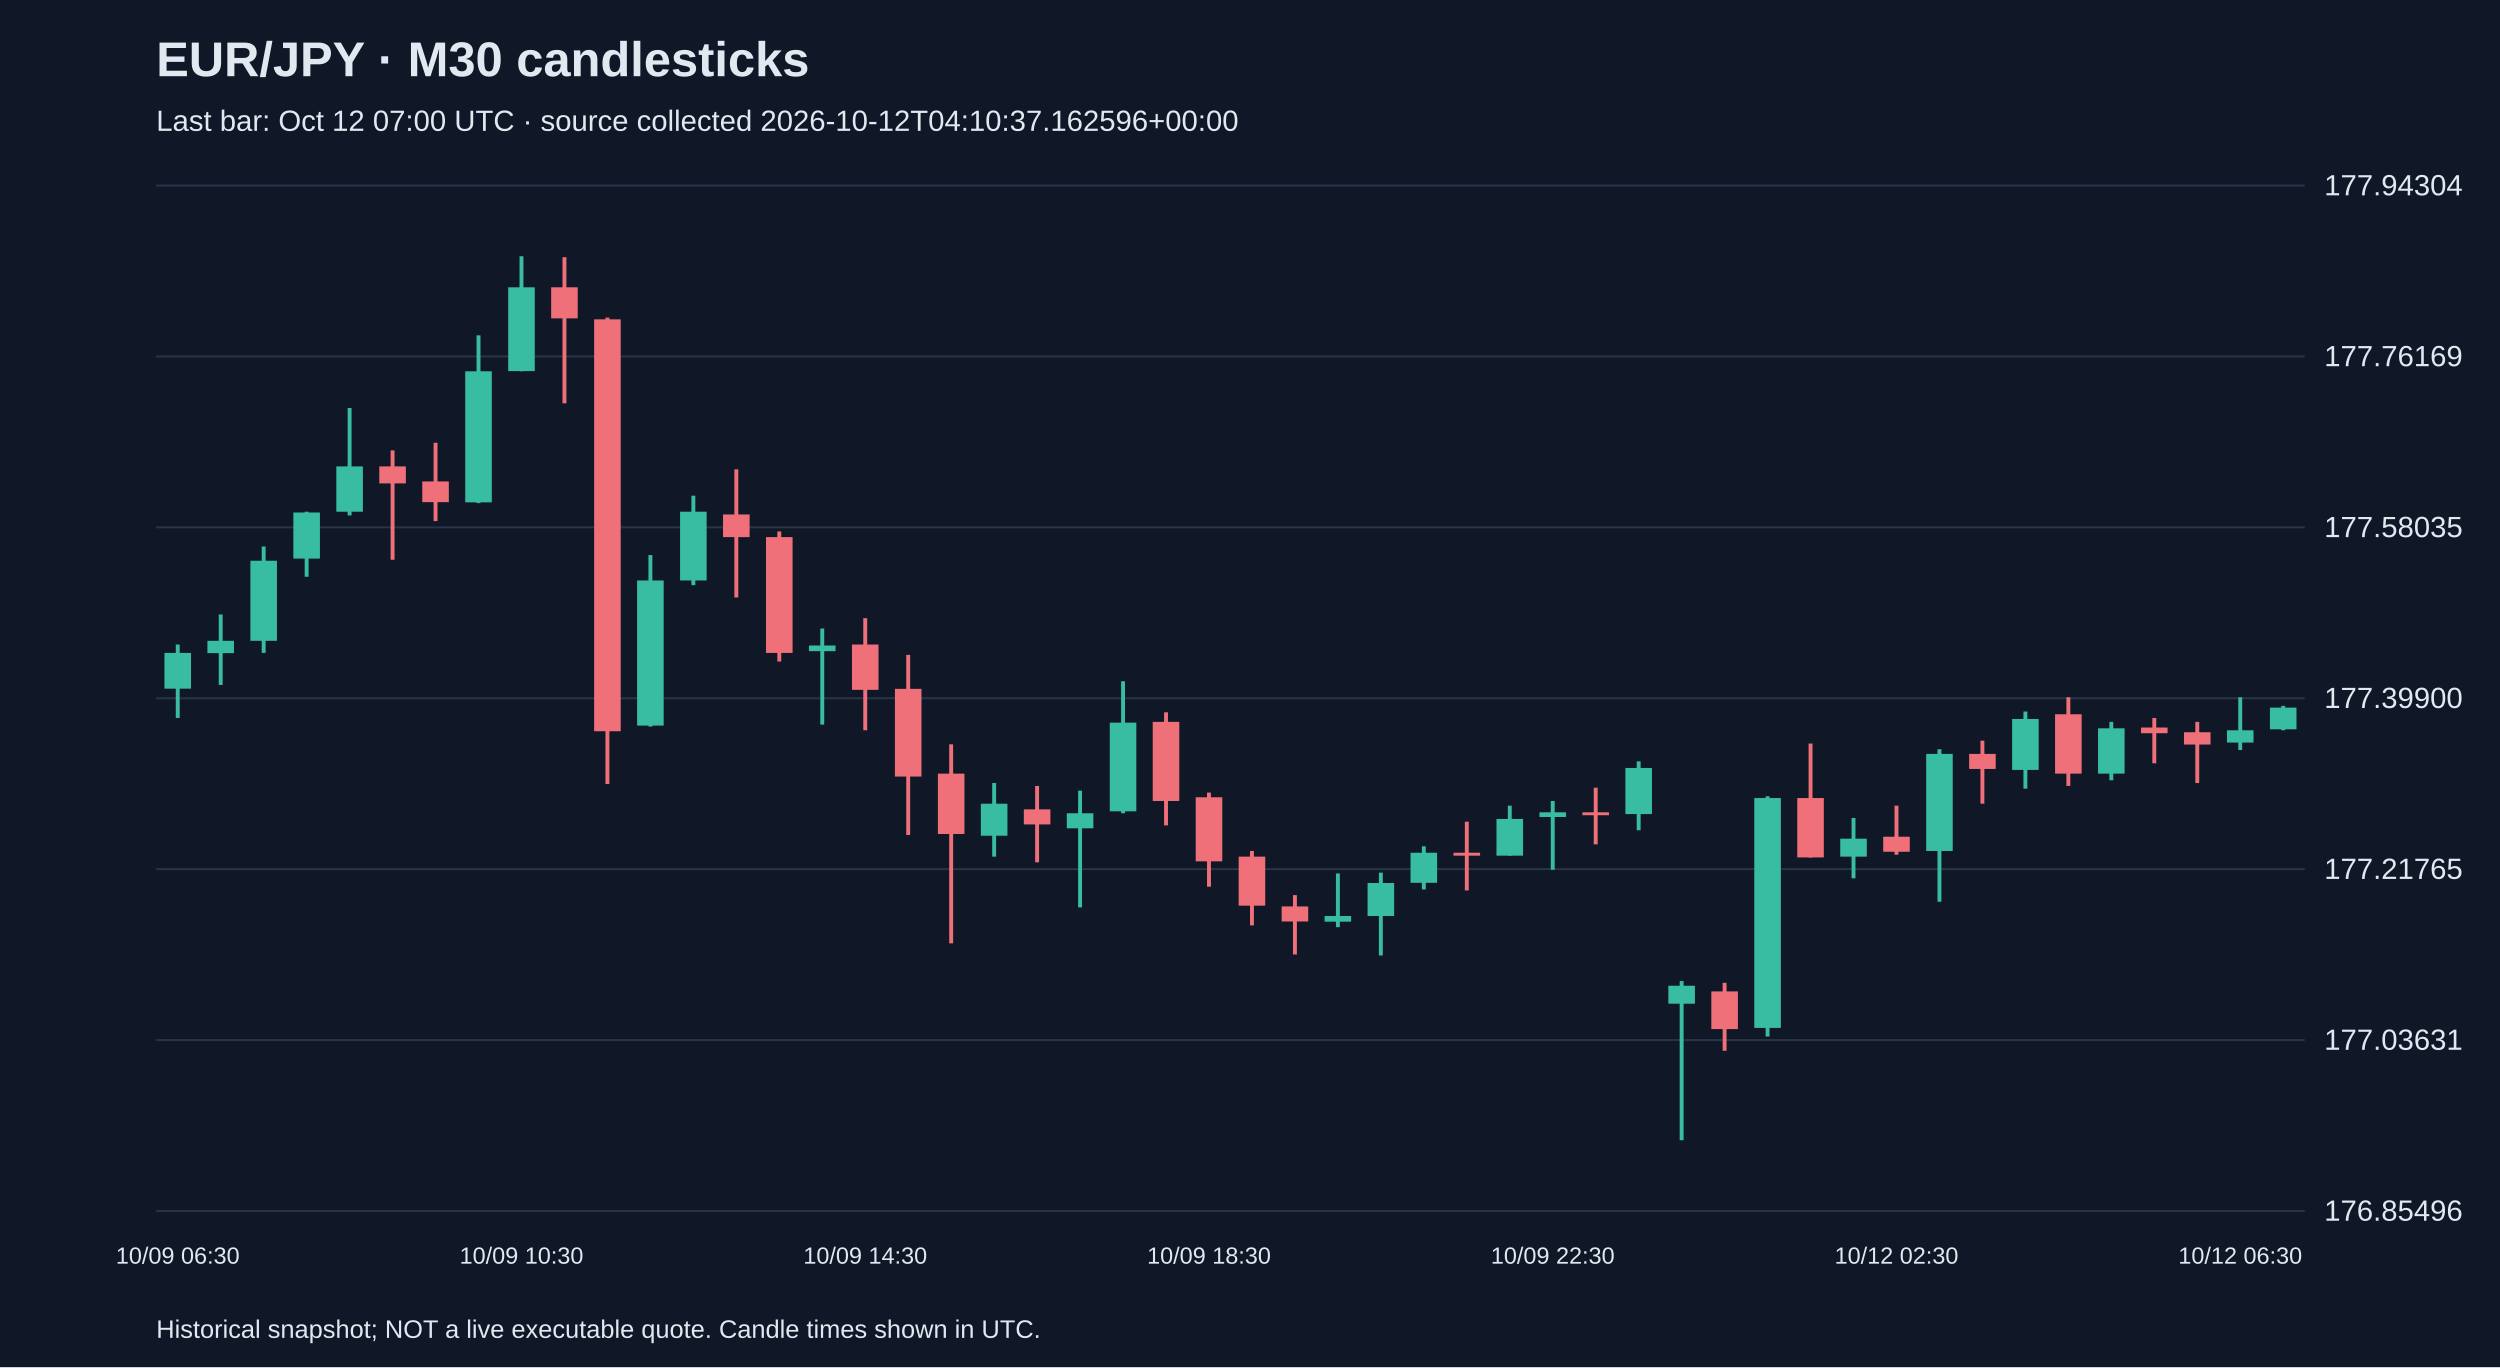
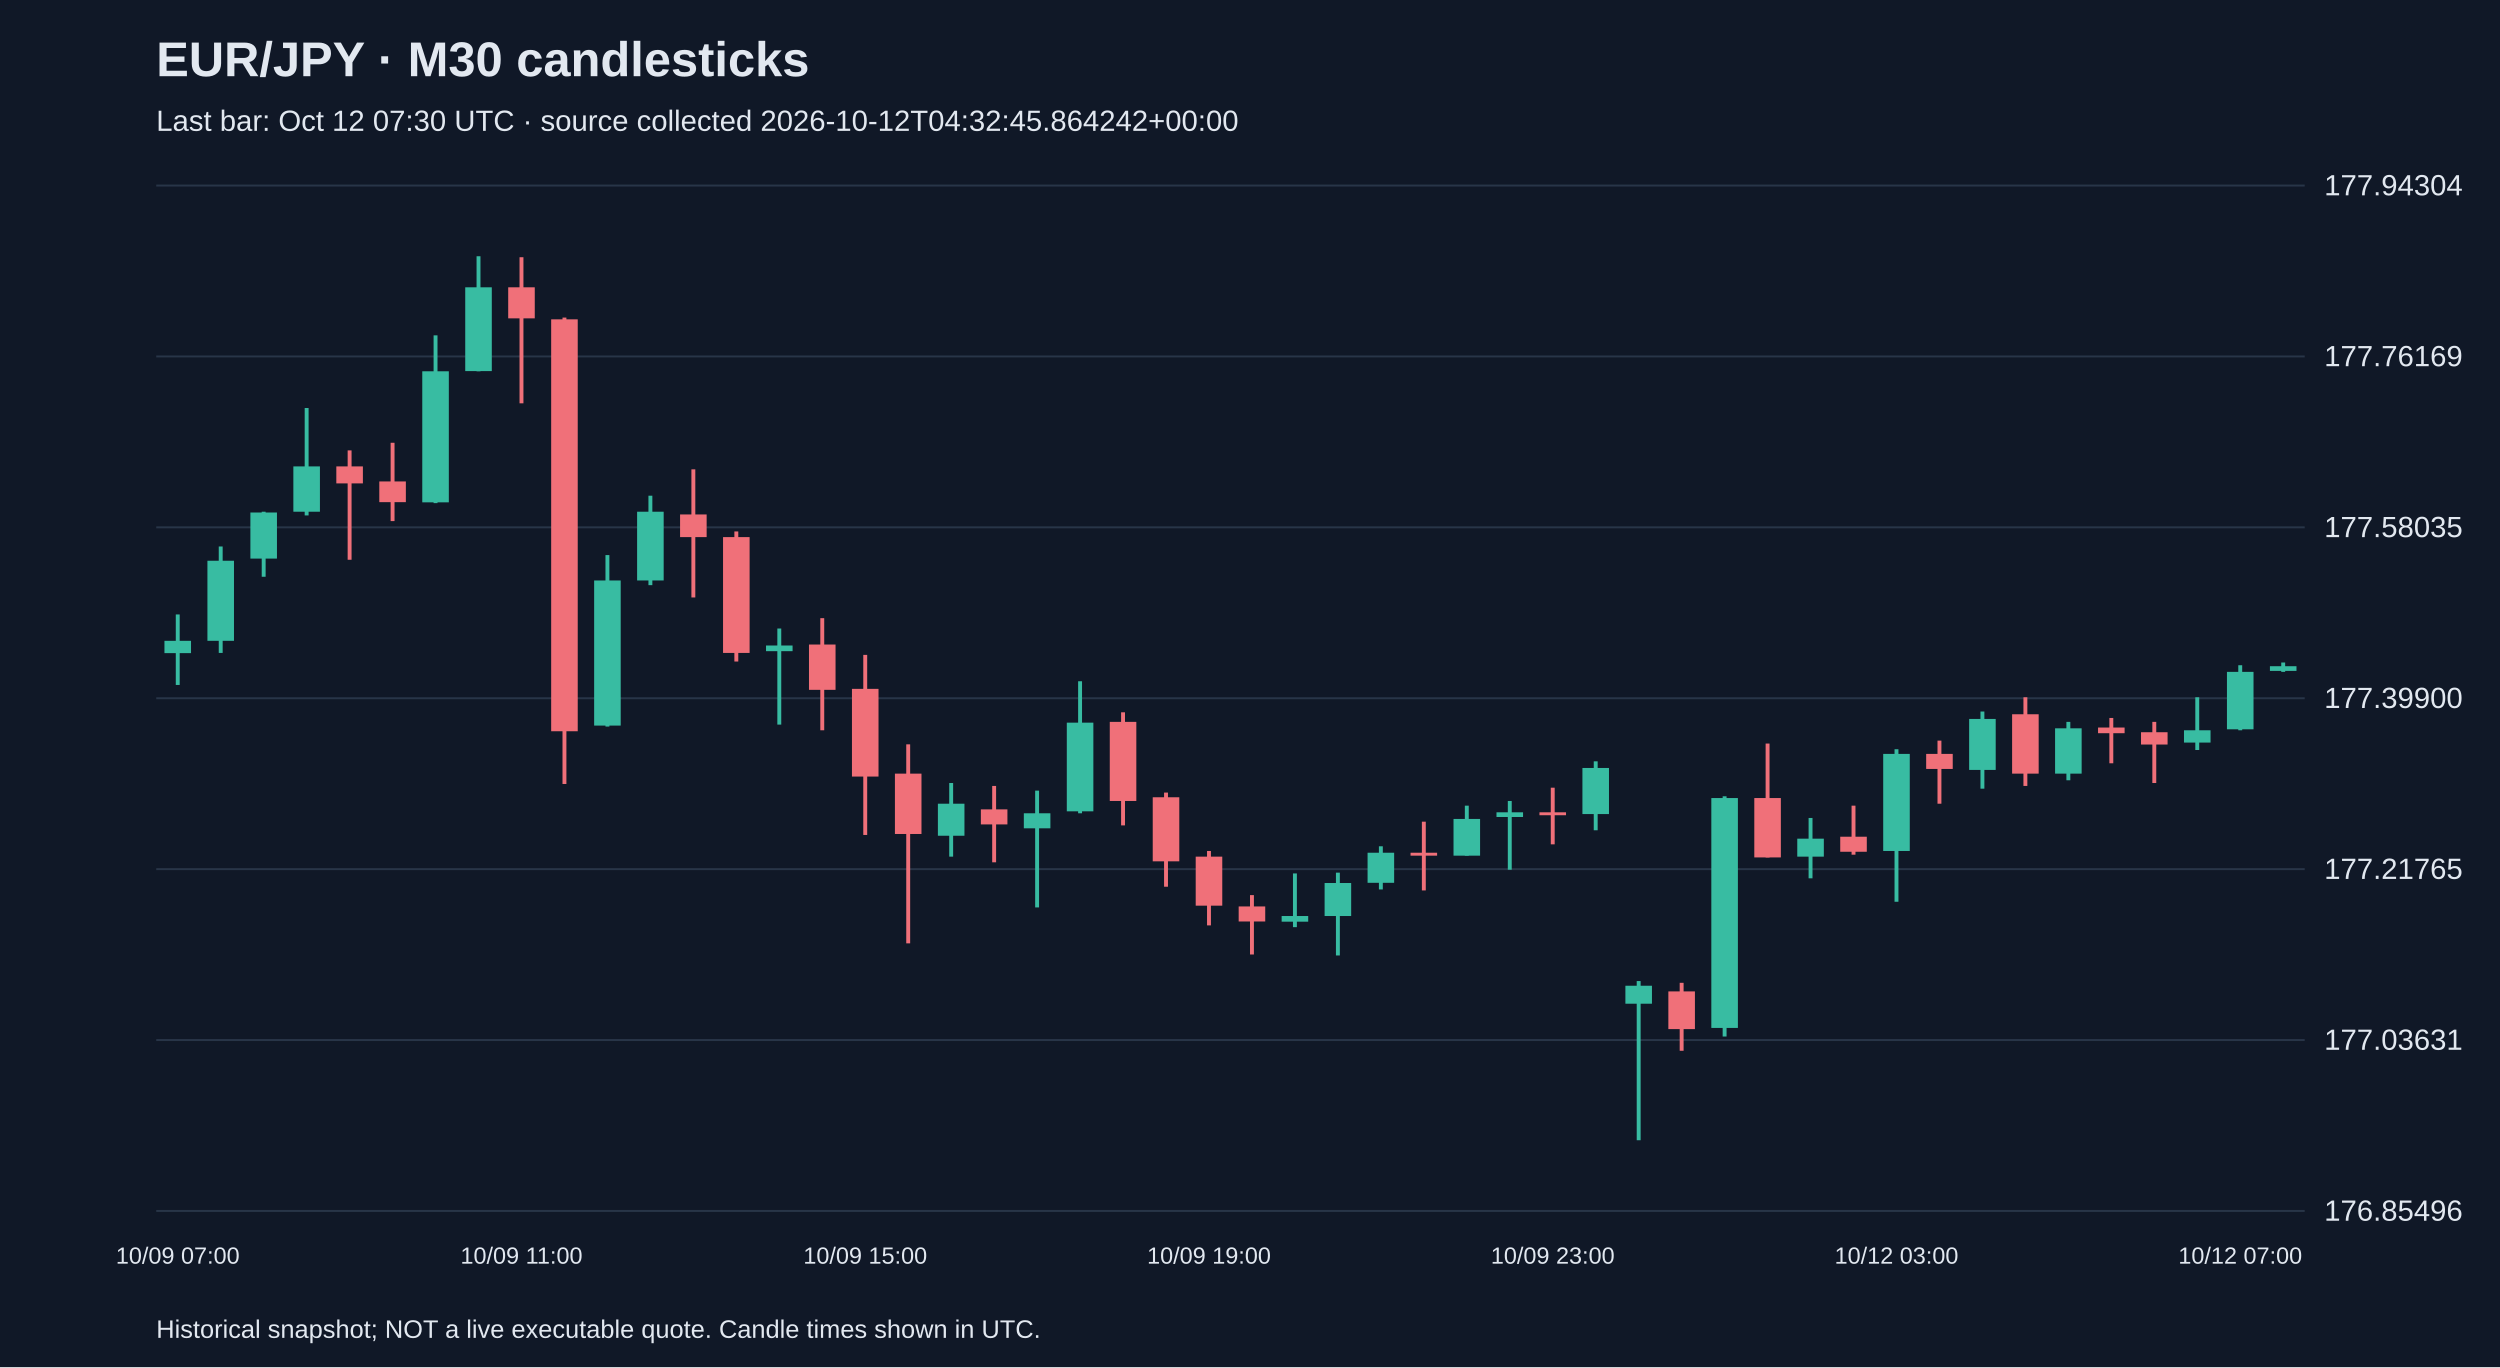
<svg xmlns="http://www.w3.org/2000/svg" viewBox="0 0 1280 700">
  <rect width="100%" height="100%" fill="#101827" />
  <style>text{font-family:Arial,sans-serif;fill:#e2e8f0}</style>
  <text x="80" y="39" font-size="25" font-weight="bold">EUR/JPY · M30 candlesticks</text>
-   <text x="80" y="67" font-size="15" fill="#a6b1c5">Last bar: Oct 12 07:00 UTC · source collected 2026-10-12T04:10:37.162596+00:00</text>
+   <text x="80" y="67" font-size="15" fill="#a6b1c5">Last bar: Oct 12 07:30 UTC · source collected 2026-10-12T04:32:45.864242+00:00</text>
  <line x1="80" y1="620.0" x2="1180" y2="620.0" stroke="#283548" />
  <text x="1190" y="625.0" font-size="15">176.85496</text>
  <line x1="80" y1="532.5" x2="1180" y2="532.5" stroke="#283548" />
  <text x="1190" y="537.5" font-size="15">177.03631</text>
  <line x1="80" y1="445.0" x2="1180" y2="445.0" stroke="#283548" />
  <text x="1190" y="450.0" font-size="15">177.21765</text>
  <line x1="80" y1="357.5" x2="1180" y2="357.5" stroke="#283548" />
  <text x="1190" y="362.5" font-size="15">177.39900</text>
  <line x1="80" y1="270.0" x2="1180" y2="270.0" stroke="#283548" />
  <text x="1190" y="275.0" font-size="15">177.58035</text>
  <line x1="80" y1="182.5" x2="1180" y2="182.5" stroke="#283548" />
  <text x="1190" y="187.5" font-size="15">177.76169</text>
  <line x1="80" y1="95.0" x2="1180" y2="95.0" stroke="#283548" />
  <text x="1190" y="100.0" font-size="15">177.94304</text>
-   <line x1="91.0" y1="330.0" x2="91.0" y2="367.6" stroke="#38bca2" stroke-width="2" />
-   <rect x="84.2" y="334.3" width="13.6" height="18.3" fill="#38bca2" />
-   <text x="91.0" y="647" text-anchor="middle" font-size="12">10/09 06:30</text>
-   <line x1="113.0" y1="314.6" x2="113.0" y2="350.7" stroke="#38bca2" stroke-width="2" />
-   <rect x="106.2" y="328.1" width="13.6" height="6.3" fill="#38bca2" />
-   <line x1="135.0" y1="279.8" x2="135.0" y2="334.3" stroke="#38bca2" stroke-width="2" />
-   <rect x="128.2" y="287.1" width="13.6" height="41.0" fill="#38bca2" />
-   <line x1="157.0" y1="262.0" x2="157.0" y2="295.3" stroke="#38bca2" stroke-width="2" />
-   <rect x="150.2" y="262.4" width="13.6" height="23.6" fill="#38bca2" />
-   <line x1="179.0" y1="208.9" x2="179.0" y2="263.9" stroke="#38bca2" stroke-width="2" />
-   <rect x="172.2" y="238.8" width="13.6" height="23.2" fill="#38bca2" />
-   <line x1="201.0" y1="230.6" x2="201.0" y2="286.6" stroke="#f07079" stroke-width="2" />
-   <rect x="194.2" y="238.8" width="13.6" height="8.7" fill="#f07079" />
-   <line x1="223.0" y1="226.7" x2="223.0" y2="266.8" stroke="#f07079" stroke-width="2" />
-   <rect x="216.2" y="246.5" width="13.6" height="10.6" fill="#f07079" />
-   <line x1="245.0" y1="171.7" x2="245.0" y2="257.6" stroke="#38bca2" stroke-width="2" />
-   <rect x="238.2" y="190.1" width="13.6" height="67.1" fill="#38bca2" />
-   <line x1="267.0" y1="131.2" x2="267.0" y2="190.1" stroke="#38bca2" stroke-width="2" />
-   <rect x="260.2" y="147.1" width="13.6" height="42.9" fill="#38bca2" />
-   <text x="267.0" y="647" text-anchor="middle" font-size="12">10/09 10:30</text>
-   <line x1="289.0" y1="131.7" x2="289.0" y2="206.5" stroke="#f07079" stroke-width="2" />
-   <rect x="282.2" y="147.1" width="13.6" height="15.9" fill="#f07079" />
-   <line x1="311.0" y1="162.6" x2="311.0" y2="401.4" stroke="#f07079" stroke-width="2" />
-   <rect x="304.2" y="163.5" width="13.6" height="210.9" fill="#f07079" />
-   <line x1="333.0" y1="284.2" x2="333.0" y2="372.0" stroke="#38bca2" stroke-width="2" />
-   <rect x="326.2" y="297.2" width="13.6" height="74.3" fill="#38bca2" />
-   <line x1="355.0" y1="253.8" x2="355.0" y2="299.6" stroke="#38bca2" stroke-width="2" />
-   <rect x="348.2" y="262.0" width="13.6" height="35.2" fill="#38bca2" />
-   <line x1="377.0" y1="240.3" x2="377.0" y2="305.9" stroke="#f07079" stroke-width="2" />
-   <rect x="370.2" y="263.4" width="13.6" height="11.6" fill="#f07079" />
-   <line x1="399.0" y1="272.1" x2="399.0" y2="338.7" stroke="#f07079" stroke-width="2" />
-   <rect x="392.2" y="275.0" width="13.6" height="59.3" fill="#f07079" />
-   <line x1="421.0" y1="321.8" x2="421.0" y2="371.0" stroke="#38bca2" stroke-width="2" />
-   <rect x="414.2" y="330.5" width="13.6" height="2.9" fill="#38bca2" />
-   <line x1="443.0" y1="316.5" x2="443.0" y2="373.9" stroke="#f07079" stroke-width="2" />
-   <rect x="436.2" y="330.0" width="13.6" height="23.2" fill="#f07079" />
-   <text x="443.0" y="647" text-anchor="middle" font-size="12">10/09 14:30</text>
-   <line x1="465.0" y1="335.3" x2="465.0" y2="427.5" stroke="#f07079" stroke-width="2" />
-   <rect x="458.2" y="352.7" width="13.6" height="44.9" fill="#f07079" />
-   <line x1="487.0" y1="381.1" x2="487.0" y2="483.0" stroke="#f07079" stroke-width="2" />
-   <rect x="480.2" y="396.1" width="13.6" height="30.9" fill="#f07079" />
-   <line x1="509.0" y1="400.9" x2="509.0" y2="438.6" stroke="#38bca2" stroke-width="2" />
-   <rect x="502.2" y="411.5" width="13.6" height="16.4" fill="#38bca2" />
-   <line x1="531.0" y1="402.4" x2="531.0" y2="441.5" stroke="#f07079" stroke-width="2" />
-   <rect x="524.2" y="414.4" width="13.6" height="7.7" fill="#f07079" />
-   <line x1="553.0" y1="404.8" x2="553.0" y2="464.6" stroke="#38bca2" stroke-width="2" />
-   <rect x="546.2" y="416.4" width="13.6" height="7.7" fill="#38bca2" />
-   <line x1="575.0" y1="348.8" x2="575.0" y2="416.4" stroke="#38bca2" stroke-width="2" />
-   <rect x="568.2" y="370.0" width="13.6" height="45.4" fill="#38bca2" />
-   <line x1="597.0" y1="364.7" x2="597.0" y2="422.6" stroke="#f07079" stroke-width="2" />
-   <rect x="590.2" y="369.6" width="13.6" height="40.5" fill="#f07079" />
-   <line x1="619.0" y1="405.8" x2="619.0" y2="454.0" stroke="#f07079" stroke-width="2" />
-   <rect x="612.2" y="408.2" width="13.6" height="32.8" fill="#f07079" />
-   <text x="619.0" y="647" text-anchor="middle" font-size="12">10/09 18:30</text>
-   <line x1="641.0" y1="435.7" x2="641.0" y2="473.8" stroke="#f07079" stroke-width="2" />
-   <rect x="634.2" y="438.6" width="13.6" height="25.1" fill="#f07079" />
-   <line x1="663.0" y1="458.3" x2="663.0" y2="488.7" stroke="#f07079" stroke-width="2" />
-   <rect x="656.2" y="464.1" width="13.6" height="7.7" fill="#f07079" />
-   <line x1="685.0" y1="447.2" x2="685.0" y2="474.7" stroke="#38bca2" stroke-width="2" />
-   <rect x="678.2" y="469.0" width="13.6" height="2.9" fill="#38bca2" />
-   <line x1="707.0" y1="446.8" x2="707.0" y2="489.2" stroke="#38bca2" stroke-width="2" />
-   <rect x="700.2" y="452.1" width="13.6" height="16.9" fill="#38bca2" />
-   <line x1="729.0" y1="433.3" x2="729.0" y2="455.4" stroke="#38bca2" stroke-width="2" />
-   <rect x="722.2" y="436.6" width="13.6" height="15.4" fill="#38bca2" />
-   <line x1="751.0" y1="420.7" x2="751.0" y2="455.9" stroke="#f07079" stroke-width="2" />
-   <rect x="744.2" y="436.6" width="13.6" height="1.5" fill="#f07079" />
-   <line x1="773.0" y1="412.5" x2="773.0" y2="438.1" stroke="#38bca2" stroke-width="2" />
-   <rect x="766.2" y="419.3" width="13.6" height="18.8" fill="#38bca2" />
-   <line x1="795.0" y1="410.1" x2="795.0" y2="445.3" stroke="#38bca2" stroke-width="2" />
-   <rect x="788.2" y="415.9" width="13.6" height="2.4" fill="#38bca2" />
-   <text x="795.0" y="647" text-anchor="middle" font-size="12">10/09 22:30</text>
-   <line x1="817.0" y1="403.3" x2="817.0" y2="432.3" stroke="#f07079" stroke-width="2" />
-   <rect x="810.2" y="415.9" width="13.6" height="1.5" fill="#f07079" />
-   <line x1="839.0" y1="389.8" x2="839.0" y2="425.1" stroke="#38bca2" stroke-width="2" />
-   <rect x="832.2" y="393.2" width="13.6" height="23.6" fill="#38bca2" />
-   <line x1="861.0" y1="502.3" x2="861.0" y2="583.8" stroke="#38bca2" stroke-width="2" />
-   <rect x="854.2" y="504.7" width="13.6" height="9.2" fill="#38bca2" />
-   <line x1="883.0" y1="503.2" x2="883.0" y2="538.0" stroke="#f07079" stroke-width="2" />
-   <rect x="876.2" y="507.6" width="13.6" height="19.3" fill="#f07079" />
-   <line x1="905.0" y1="407.7" x2="905.0" y2="530.7" stroke="#38bca2" stroke-width="2" />
-   <rect x="898.2" y="408.6" width="13.6" height="117.7" fill="#38bca2" />
-   <line x1="927.0" y1="380.7" x2="927.0" y2="439.0" stroke="#f07079" stroke-width="2" />
-   <rect x="920.2" y="408.6" width="13.6" height="30.4" fill="#f07079" />
-   <line x1="949.0" y1="418.8" x2="949.0" y2="449.7" stroke="#38bca2" stroke-width="2" />
-   <rect x="942.2" y="429.4" width="13.6" height="9.2" fill="#38bca2" />
-   <line x1="971.0" y1="412.5" x2="971.0" y2="437.6" stroke="#f07079" stroke-width="2" />
-   <rect x="964.2" y="428.4" width="13.6" height="7.7" fill="#f07079" />
-   <text x="971.0" y="647" text-anchor="middle" font-size="12">10/12 02:30</text>
-   <line x1="993.0" y1="383.6" x2="993.0" y2="461.7" stroke="#38bca2" stroke-width="2" />
-   <rect x="986.2" y="386.0" width="13.6" height="49.7" fill="#38bca2" />
-   <line x1="1015.0" y1="379.2" x2="1015.0" y2="411.5" stroke="#f07079" stroke-width="2" />
-   <rect x="1008.2" y="386.0" width="13.6" height="7.7" fill="#f07079" />
-   <line x1="1037.0" y1="364.3" x2="1037.0" y2="403.8" stroke="#38bca2" stroke-width="2" />
-   <rect x="1030.2" y="368.1" width="13.6" height="26.1" fill="#38bca2" />
-   <line x1="1059.0" y1="357.0" x2="1059.0" y2="402.4" stroke="#f07079" stroke-width="2" />
-   <rect x="1052.2" y="365.7" width="13.6" height="30.4" fill="#f07079" />
-   <line x1="1081.0" y1="369.6" x2="1081.0" y2="399.5" stroke="#38bca2" stroke-width="2" />
-   <rect x="1074.2" y="372.9" width="13.6" height="23.2" fill="#38bca2" />
-   <line x1="1103.0" y1="367.6" x2="1103.0" y2="390.8" stroke="#f07079" stroke-width="2" />
-   <rect x="1096.2" y="372.5" width="13.6" height="2.9" fill="#f07079" />
-   <line x1="1125.0" y1="369.6" x2="1125.0" y2="400.9" stroke="#f07079" stroke-width="2" />
-   <rect x="1118.2" y="374.9" width="13.6" height="6.3" fill="#f07079" />
-   <line x1="1147.0" y1="357.0" x2="1147.0" y2="384.0" stroke="#38bca2" stroke-width="2" />
-   <rect x="1140.2" y="373.9" width="13.6" height="6.3" fill="#38bca2" />
-   <text x="1147.0" y="647" text-anchor="middle" font-size="12">10/12 06:30</text>
-   <line x1="1169.0" y1="361.4" x2="1169.0" y2="373.9" stroke="#38bca2" stroke-width="2" />
-   <rect x="1162.2" y="362.3" width="13.6" height="11.1" fill="#38bca2" />
+   <line x1="91.0" y1="314.6" x2="91.0" y2="350.7" stroke="#38bca2" stroke-width="2" />
+   <rect x="84.2" y="328.1" width="13.6" height="6.3" fill="#38bca2" />
+   <text x="91.0" y="647" text-anchor="middle" font-size="12">10/09 07:00</text>
+   <line x1="113.0" y1="279.8" x2="113.0" y2="334.3" stroke="#38bca2" stroke-width="2" />
+   <rect x="106.2" y="287.1" width="13.6" height="41.0" fill="#38bca2" />
+   <line x1="135.0" y1="262.0" x2="135.0" y2="295.3" stroke="#38bca2" stroke-width="2" />
+   <rect x="128.2" y="262.4" width="13.6" height="23.6" fill="#38bca2" />
+   <line x1="157.0" y1="208.9" x2="157.0" y2="263.9" stroke="#38bca2" stroke-width="2" />
+   <rect x="150.2" y="238.8" width="13.6" height="23.2" fill="#38bca2" />
+   <line x1="179.0" y1="230.6" x2="179.0" y2="286.6" stroke="#f07079" stroke-width="2" />
+   <rect x="172.2" y="238.8" width="13.6" height="8.7" fill="#f07079" />
+   <line x1="201.0" y1="226.7" x2="201.0" y2="266.8" stroke="#f07079" stroke-width="2" />
+   <rect x="194.2" y="246.5" width="13.6" height="10.6" fill="#f07079" />
+   <line x1="223.0" y1="171.7" x2="223.0" y2="257.6" stroke="#38bca2" stroke-width="2" />
+   <rect x="216.2" y="190.1" width="13.6" height="67.1" fill="#38bca2" />
+   <line x1="245.0" y1="131.2" x2="245.0" y2="190.1" stroke="#38bca2" stroke-width="2" />
+   <rect x="238.2" y="147.1" width="13.6" height="42.9" fill="#38bca2" />
+   <line x1="267.0" y1="131.7" x2="267.0" y2="206.5" stroke="#f07079" stroke-width="2" />
+   <rect x="260.2" y="147.1" width="13.6" height="15.9" fill="#f07079" />
+   <text x="267.0" y="647" text-anchor="middle" font-size="12">10/09 11:00</text>
+   <line x1="289.0" y1="162.6" x2="289.0" y2="401.4" stroke="#f07079" stroke-width="2" />
+   <rect x="282.2" y="163.5" width="13.6" height="210.9" fill="#f07079" />
+   <line x1="311.0" y1="284.2" x2="311.0" y2="372.0" stroke="#38bca2" stroke-width="2" />
+   <rect x="304.2" y="297.2" width="13.6" height="74.3" fill="#38bca2" />
+   <line x1="333.0" y1="253.8" x2="333.0" y2="299.6" stroke="#38bca2" stroke-width="2" />
+   <rect x="326.2" y="262.0" width="13.6" height="35.2" fill="#38bca2" />
+   <line x1="355.0" y1="240.3" x2="355.0" y2="305.9" stroke="#f07079" stroke-width="2" />
+   <rect x="348.2" y="263.4" width="13.6" height="11.6" fill="#f07079" />
+   <line x1="377.0" y1="272.1" x2="377.0" y2="338.7" stroke="#f07079" stroke-width="2" />
+   <rect x="370.2" y="275.0" width="13.6" height="59.3" fill="#f07079" />
+   <line x1="399.0" y1="321.8" x2="399.0" y2="371.0" stroke="#38bca2" stroke-width="2" />
+   <rect x="392.2" y="330.5" width="13.6" height="2.9" fill="#38bca2" />
+   <line x1="421.0" y1="316.5" x2="421.0" y2="373.9" stroke="#f07079" stroke-width="2" />
+   <rect x="414.2" y="330.0" width="13.6" height="23.2" fill="#f07079" />
+   <line x1="443.0" y1="335.3" x2="443.0" y2="427.5" stroke="#f07079" stroke-width="2" />
+   <rect x="436.2" y="352.7" width="13.6" height="44.9" fill="#f07079" />
+   <text x="443.0" y="647" text-anchor="middle" font-size="12">10/09 15:00</text>
+   <line x1="465.0" y1="381.1" x2="465.0" y2="483.0" stroke="#f07079" stroke-width="2" />
+   <rect x="458.2" y="396.1" width="13.6" height="30.9" fill="#f07079" />
+   <line x1="487.0" y1="400.9" x2="487.0" y2="438.6" stroke="#38bca2" stroke-width="2" />
+   <rect x="480.2" y="411.5" width="13.6" height="16.4" fill="#38bca2" />
+   <line x1="509.0" y1="402.4" x2="509.0" y2="441.5" stroke="#f07079" stroke-width="2" />
+   <rect x="502.2" y="414.4" width="13.6" height="7.7" fill="#f07079" />
+   <line x1="531.0" y1="404.8" x2="531.0" y2="464.6" stroke="#38bca2" stroke-width="2" />
+   <rect x="524.2" y="416.4" width="13.6" height="7.7" fill="#38bca2" />
+   <line x1="553.0" y1="348.8" x2="553.0" y2="416.4" stroke="#38bca2" stroke-width="2" />
+   <rect x="546.2" y="370.0" width="13.6" height="45.4" fill="#38bca2" />
+   <line x1="575.0" y1="364.7" x2="575.0" y2="422.6" stroke="#f07079" stroke-width="2" />
+   <rect x="568.2" y="369.6" width="13.6" height="40.5" fill="#f07079" />
+   <line x1="597.0" y1="405.8" x2="597.0" y2="454.0" stroke="#f07079" stroke-width="2" />
+   <rect x="590.2" y="408.2" width="13.6" height="32.8" fill="#f07079" />
+   <line x1="619.0" y1="435.7" x2="619.0" y2="473.8" stroke="#f07079" stroke-width="2" />
+   <rect x="612.2" y="438.6" width="13.6" height="25.1" fill="#f07079" />
+   <text x="619.0" y="647" text-anchor="middle" font-size="12">10/09 19:00</text>
+   <line x1="641.0" y1="458.3" x2="641.0" y2="488.7" stroke="#f07079" stroke-width="2" />
+   <rect x="634.2" y="464.1" width="13.6" height="7.7" fill="#f07079" />
+   <line x1="663.0" y1="447.2" x2="663.0" y2="474.7" stroke="#38bca2" stroke-width="2" />
+   <rect x="656.2" y="469.0" width="13.6" height="2.9" fill="#38bca2" />
+   <line x1="685.0" y1="446.8" x2="685.0" y2="489.2" stroke="#38bca2" stroke-width="2" />
+   <rect x="678.2" y="452.1" width="13.6" height="16.9" fill="#38bca2" />
+   <line x1="707.0" y1="433.3" x2="707.0" y2="455.4" stroke="#38bca2" stroke-width="2" />
+   <rect x="700.2" y="436.6" width="13.6" height="15.4" fill="#38bca2" />
+   <line x1="729.0" y1="420.7" x2="729.0" y2="455.9" stroke="#f07079" stroke-width="2" />
+   <rect x="722.2" y="436.6" width="13.6" height="1.5" fill="#f07079" />
+   <line x1="751.0" y1="412.5" x2="751.0" y2="438.1" stroke="#38bca2" stroke-width="2" />
+   <rect x="744.2" y="419.3" width="13.6" height="18.8" fill="#38bca2" />
+   <line x1="773.0" y1="410.1" x2="773.0" y2="445.3" stroke="#38bca2" stroke-width="2" />
+   <rect x="766.2" y="415.9" width="13.6" height="2.4" fill="#38bca2" />
+   <line x1="795.0" y1="403.3" x2="795.0" y2="432.3" stroke="#f07079" stroke-width="2" />
+   <rect x="788.2" y="415.9" width="13.6" height="1.5" fill="#f07079" />
+   <text x="795.0" y="647" text-anchor="middle" font-size="12">10/09 23:00</text>
+   <line x1="817.0" y1="389.8" x2="817.0" y2="425.1" stroke="#38bca2" stroke-width="2" />
+   <rect x="810.2" y="393.2" width="13.6" height="23.6" fill="#38bca2" />
+   <line x1="839.0" y1="502.3" x2="839.0" y2="583.8" stroke="#38bca2" stroke-width="2" />
+   <rect x="832.2" y="504.7" width="13.6" height="9.2" fill="#38bca2" />
+   <line x1="861.0" y1="503.2" x2="861.0" y2="538.0" stroke="#f07079" stroke-width="2" />
+   <rect x="854.2" y="507.6" width="13.6" height="19.3" fill="#f07079" />
+   <line x1="883.0" y1="407.7" x2="883.0" y2="530.7" stroke="#38bca2" stroke-width="2" />
+   <rect x="876.2" y="408.6" width="13.6" height="117.7" fill="#38bca2" />
+   <line x1="905.0" y1="380.7" x2="905.0" y2="439.0" stroke="#f07079" stroke-width="2" />
+   <rect x="898.2" y="408.6" width="13.6" height="30.4" fill="#f07079" />
+   <line x1="927.0" y1="418.8" x2="927.0" y2="449.7" stroke="#38bca2" stroke-width="2" />
+   <rect x="920.2" y="429.4" width="13.6" height="9.2" fill="#38bca2" />
+   <line x1="949.0" y1="412.5" x2="949.0" y2="437.6" stroke="#f07079" stroke-width="2" />
+   <rect x="942.2" y="428.4" width="13.6" height="7.7" fill="#f07079" />
+   <line x1="971.0" y1="383.6" x2="971.0" y2="461.7" stroke="#38bca2" stroke-width="2" />
+   <rect x="964.2" y="386.0" width="13.6" height="49.7" fill="#38bca2" />
+   <text x="971.0" y="647" text-anchor="middle" font-size="12">10/12 03:00</text>
+   <line x1="993.0" y1="379.2" x2="993.0" y2="411.5" stroke="#f07079" stroke-width="2" />
+   <rect x="986.2" y="386.0" width="13.6" height="7.7" fill="#f07079" />
+   <line x1="1015.0" y1="364.3" x2="1015.0" y2="403.8" stroke="#38bca2" stroke-width="2" />
+   <rect x="1008.2" y="368.1" width="13.6" height="26.1" fill="#38bca2" />
+   <line x1="1037.0" y1="357.0" x2="1037.0" y2="402.4" stroke="#f07079" stroke-width="2" />
+   <rect x="1030.2" y="365.7" width="13.6" height="30.4" fill="#f07079" />
+   <line x1="1059.0" y1="369.6" x2="1059.0" y2="399.5" stroke="#38bca2" stroke-width="2" />
+   <rect x="1052.2" y="372.9" width="13.6" height="23.2" fill="#38bca2" />
+   <line x1="1081.0" y1="367.6" x2="1081.0" y2="390.8" stroke="#f07079" stroke-width="2" />
+   <rect x="1074.2" y="372.5" width="13.6" height="2.9" fill="#f07079" />
+   <line x1="1103.0" y1="369.6" x2="1103.0" y2="400.9" stroke="#f07079" stroke-width="2" />
+   <rect x="1096.2" y="374.9" width="13.6" height="6.3" fill="#f07079" />
+   <line x1="1125.0" y1="357.0" x2="1125.0" y2="384.0" stroke="#38bca2" stroke-width="2" />
+   <rect x="1118.2" y="373.9" width="13.6" height="6.3" fill="#38bca2" />
+   <line x1="1147.0" y1="340.6" x2="1147.0" y2="373.9" stroke="#38bca2" stroke-width="2" />
+   <rect x="1140.2" y="344.0" width="13.6" height="29.4" fill="#38bca2" />
+   <text x="1147.0" y="647" text-anchor="middle" font-size="12">10/12 07:00</text>
+   <line x1="1169.0" y1="339.2" x2="1169.0" y2="344.0" stroke="#38bca2" stroke-width="2" />
+   <rect x="1162.2" y="341.1" width="13.6" height="2.4" fill="#38bca2" />
  <text x="80" y="685" font-size="13">Historical snapshot; NOT a live executable quote. Candle times shown in UTC.</text>
</svg>
